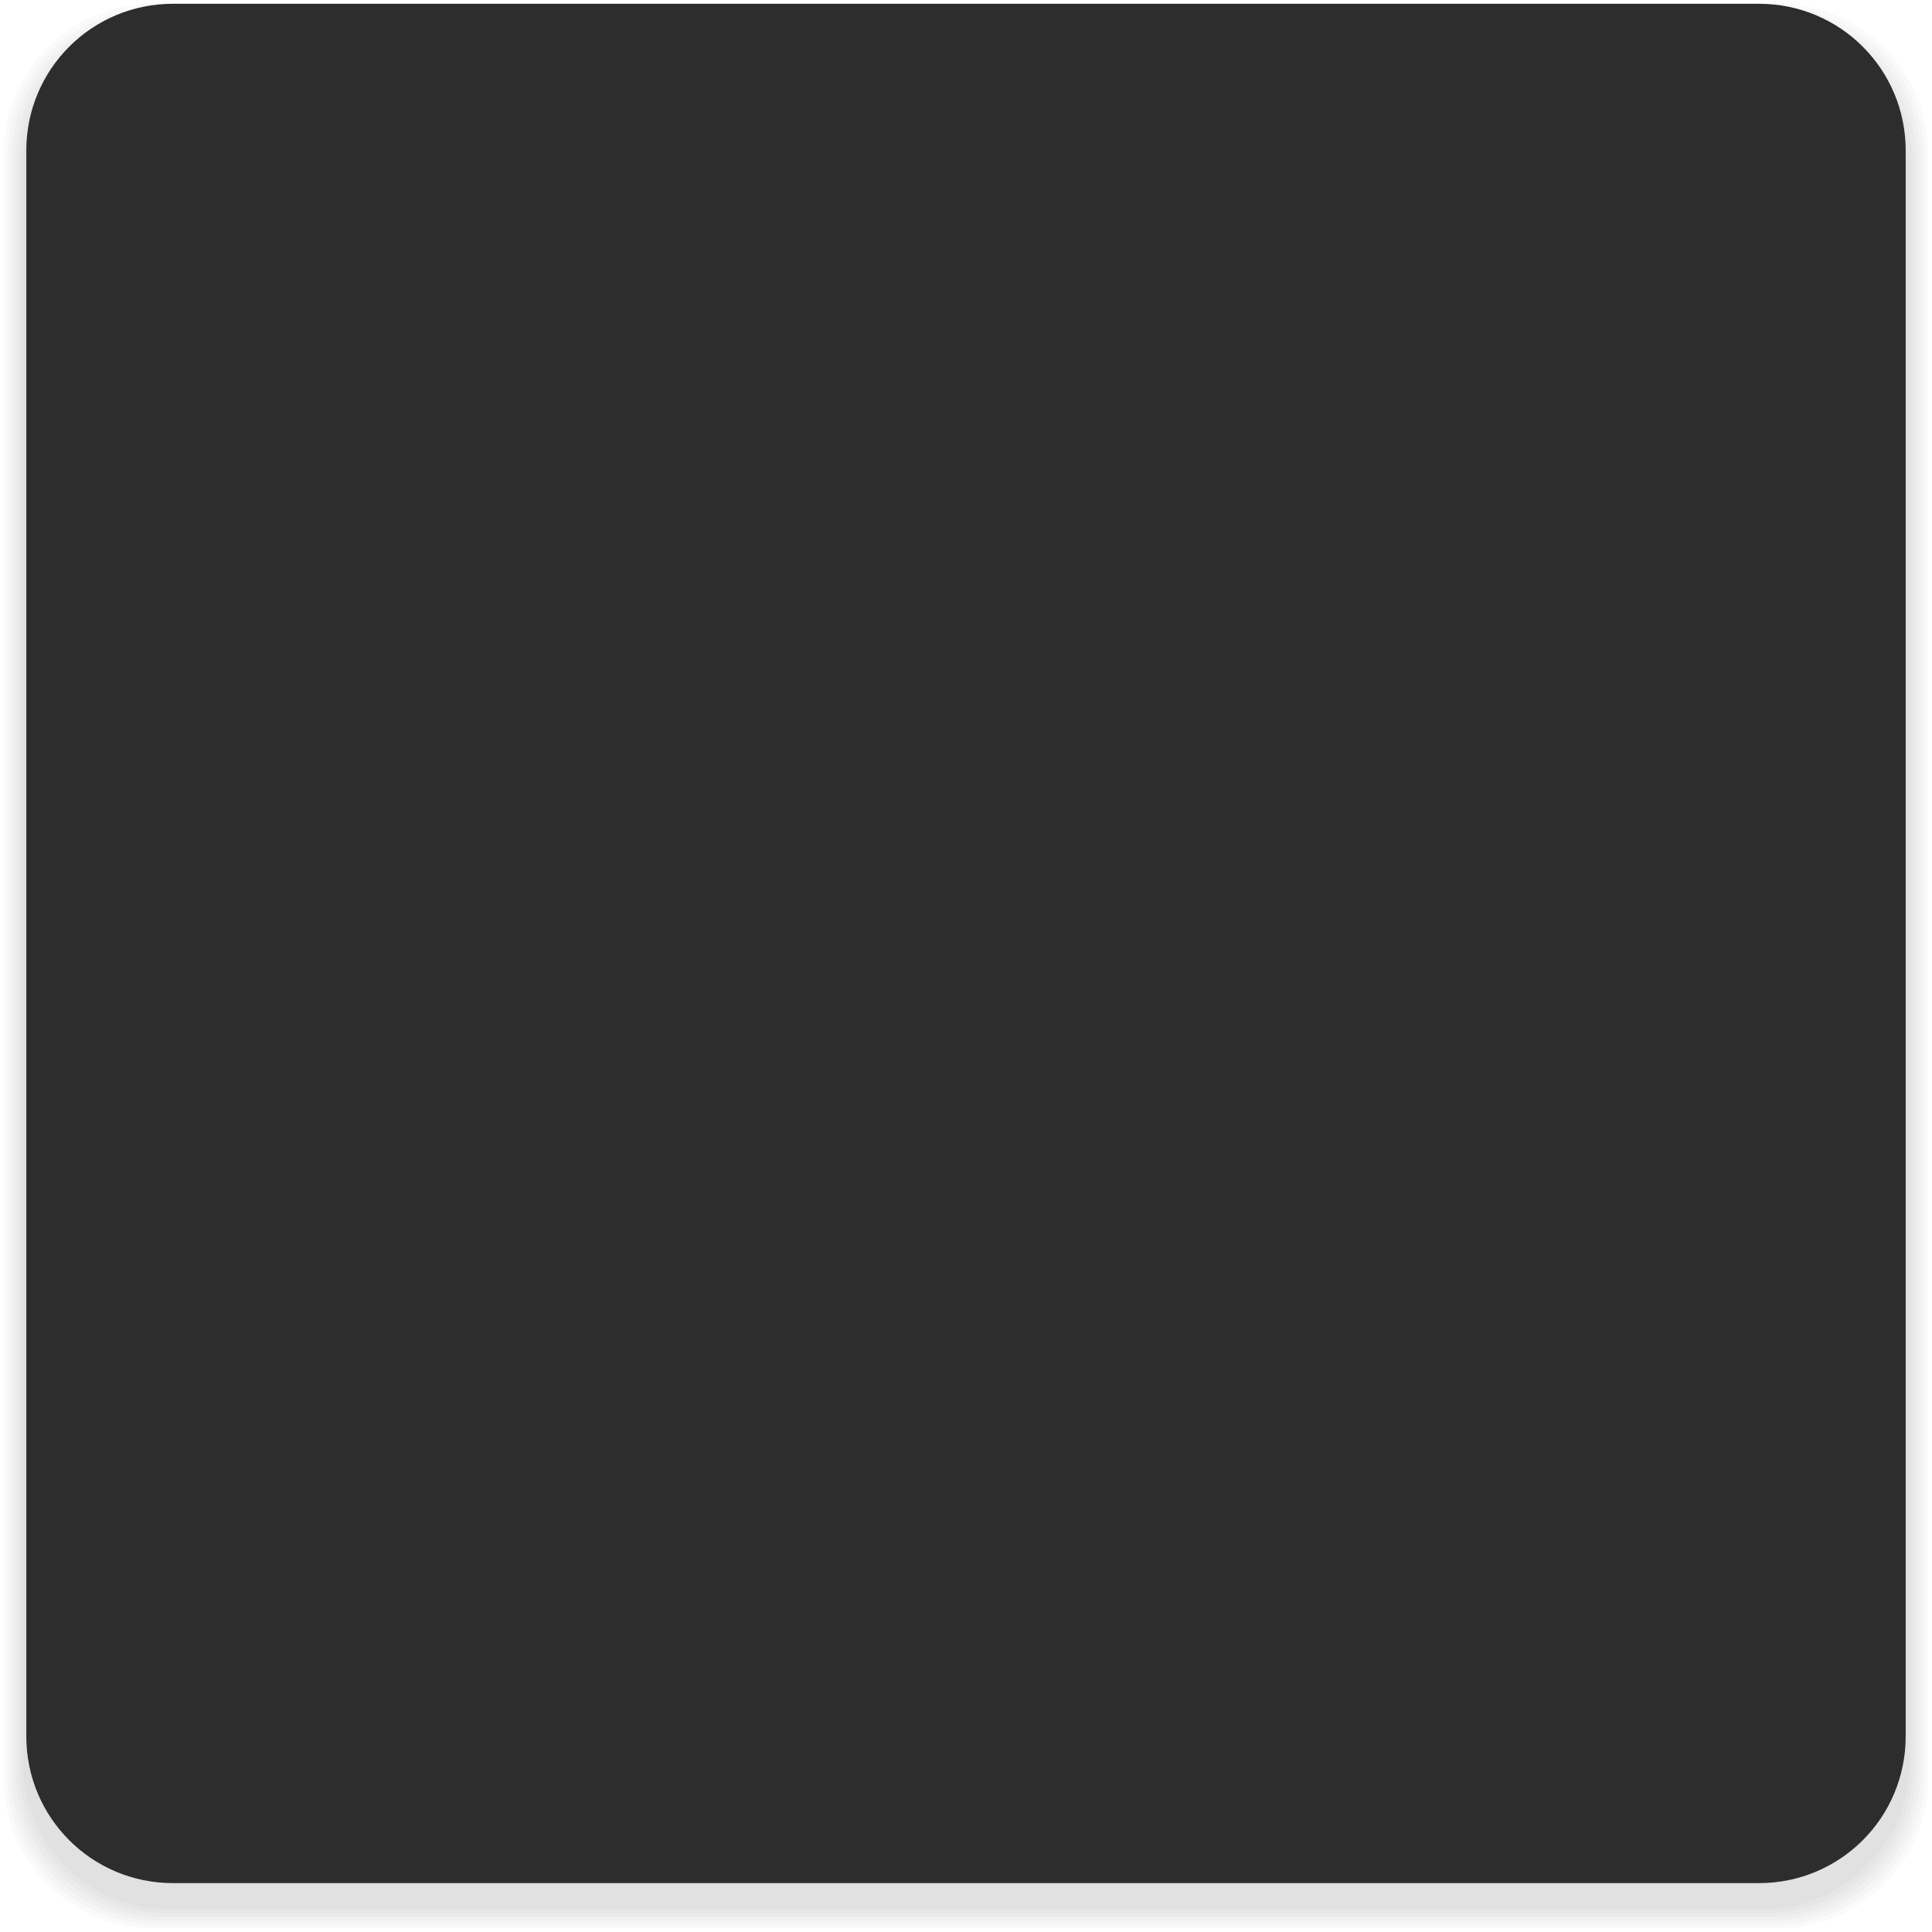
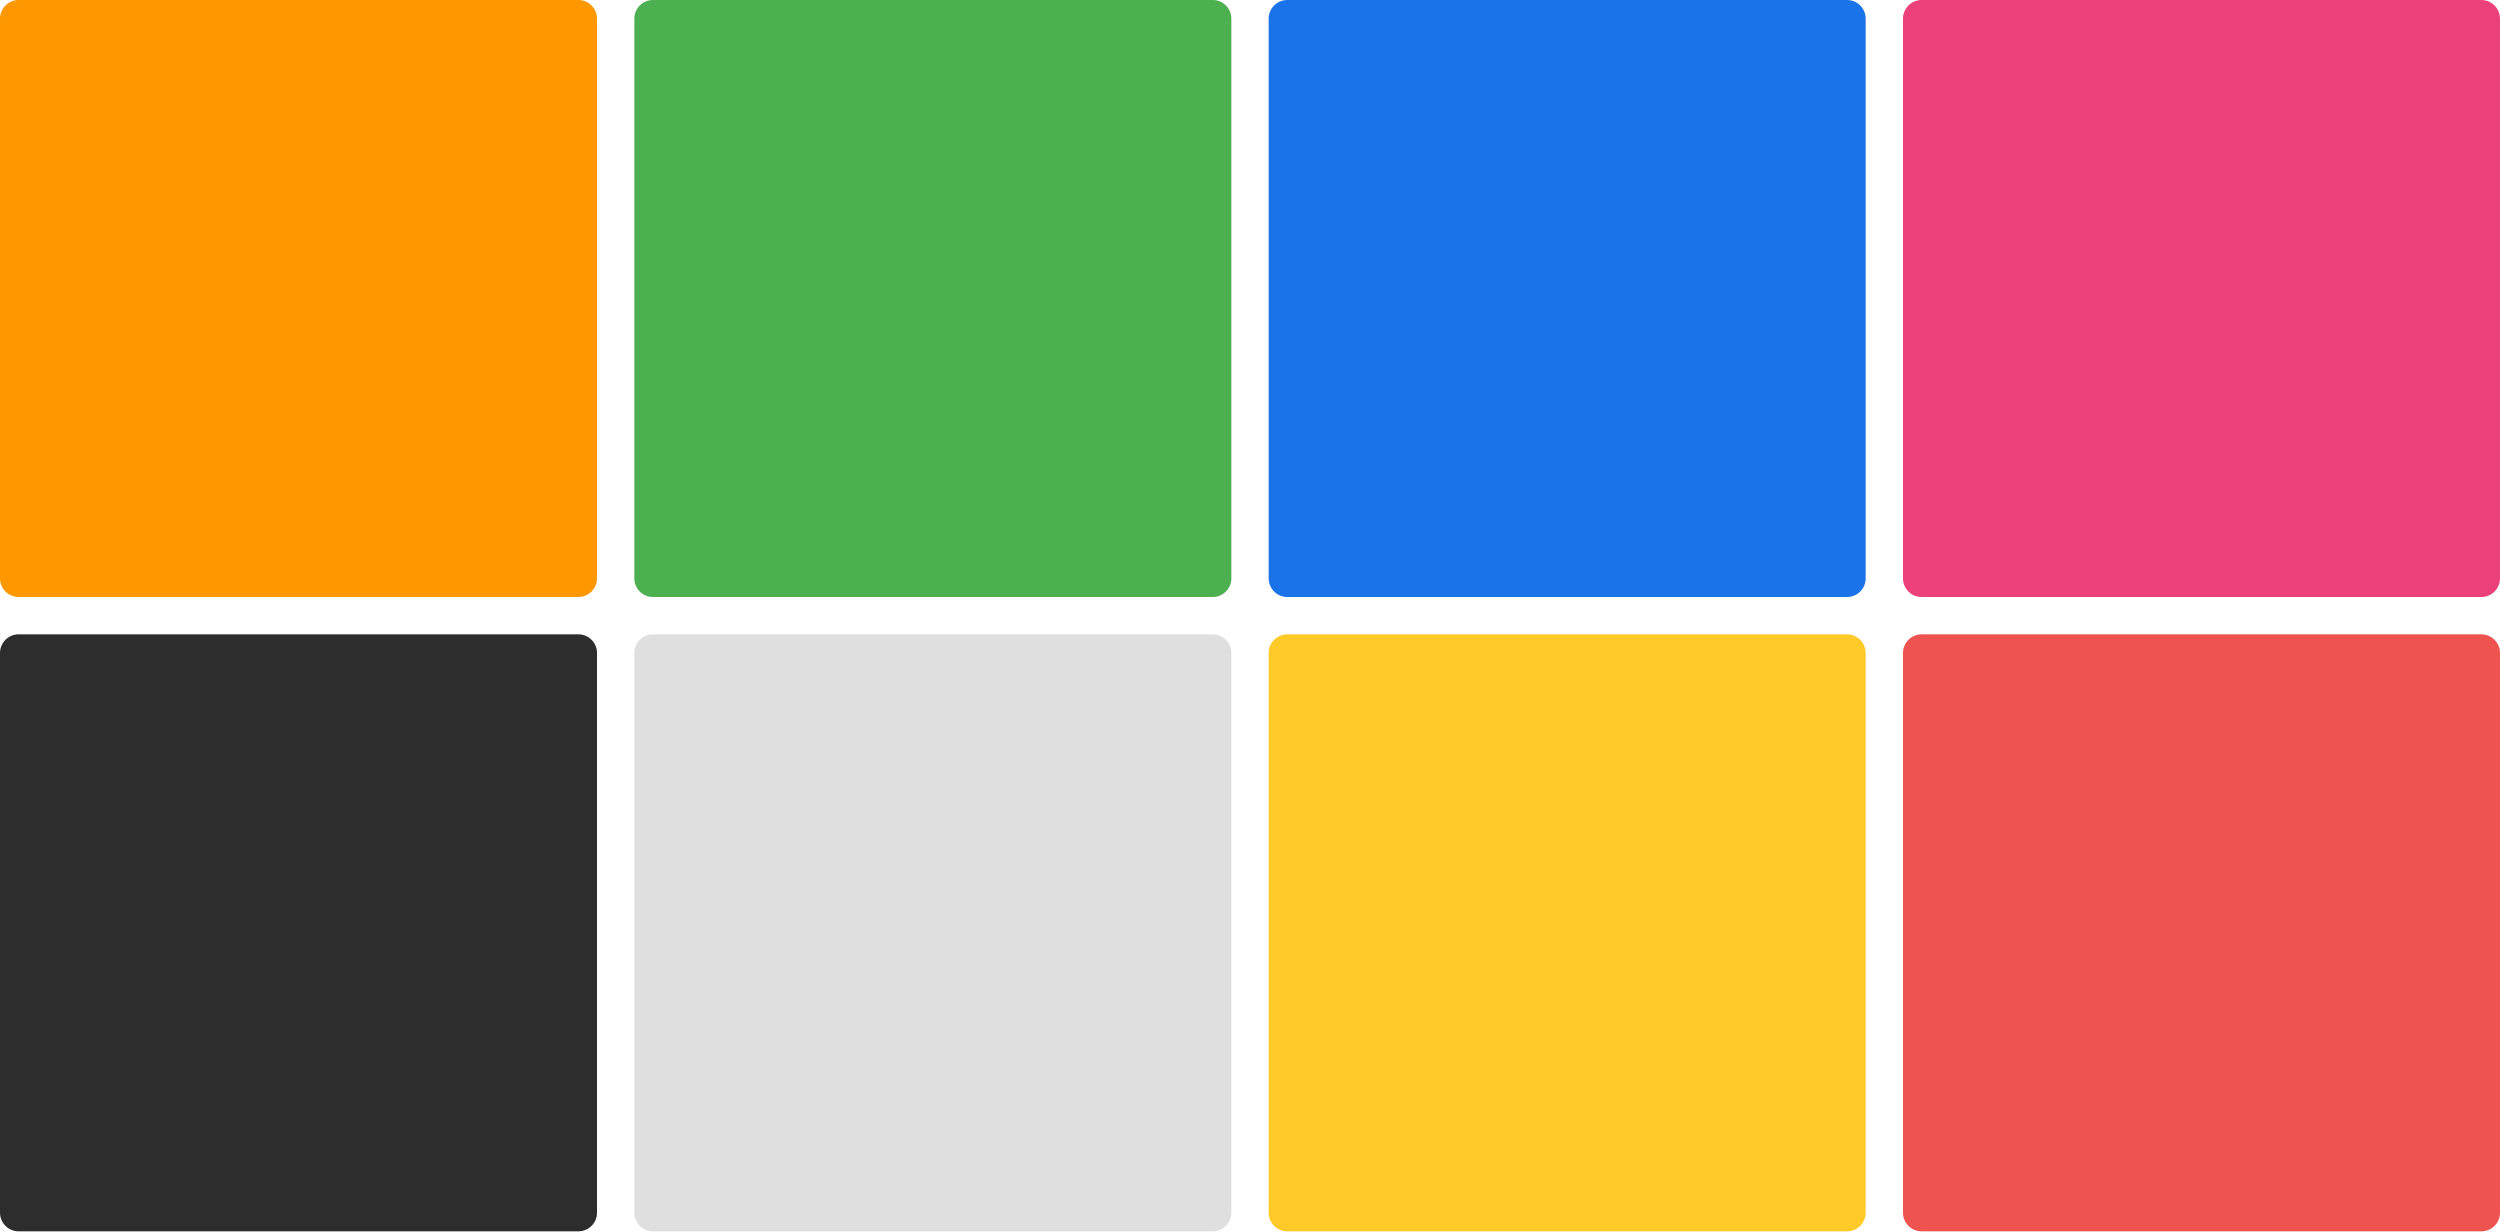
- <svg xmlns="http://www.w3.org/2000/svg" width="514" height="514" version="1">
-   <g id="black-notes" transform="translate(-1703,-29)">
-     <rect style="opacity:0.001" width="514" height="514" x="1703" y="29" />
-     <path style="opacity:0.02" d="m 1748.219,35 c -21.727,0 -39.219,17.492 -39.219,39.219 V 89.906 482.094 497.781 C 1709,519.508 1726.492,537 1748.219,537 h 15.687 392.188 15.688 C 2193.508,537 2211,519.508 2211,497.781 V 482.094 89.906 74.219 c 0,-21.727 -17.492,-39.219 -39.219,-39.219 h -15.688 -392.188 z" />
-     <path style="opacity:0.02" d="m 1747.375,34 c -21.814,0 -39.375,17.561 -39.375,39.375 V 89.125 482.875 498.625 c 0,21.814 17.561,39.375 39.375,39.375 h 15.75 393.75 15.75 C 2194.439,538 2212,520.439 2212,498.625 V 482.875 89.125 73.375 c 0,-21.814 -17.561,-39.375 -39.375,-39.375 h -15.75 -393.75 z" />
-     <path style="opacity:0.02" d="m 1746.531,33 c -21.9,0 -39.531,17.631 -39.531,39.531 V 88.344 483.656 499.469 C 1707,521.369 1724.631,539 1746.531,539 h 15.812 395.312 15.812 C 2195.369,539 2213,521.369 2213,499.469 V 483.656 88.344 72.531 c 0,-21.9 -17.631,-39.531 -39.531,-39.531 h -15.812 -395.312 z" />
-     <path style="opacity:0.02" d="m 1745.688,32 c -21.987,0 -39.688,17.701 -39.688,39.687 V 87.563 484.437 500.312 c 0,21.987 17.701,39.688 39.688,39.688 h 15.875 396.875 15.875 C 2196.299,540 2214,522.299 2214,500.312 V 484.437 87.563 71.688 c 0,-21.987 -17.701,-39.687 -39.688,-39.687 h -15.875 -396.875 z" />
-     <path style="opacity:0.02" d="m 1744.844,31 c -22.073,0 -39.844,17.77 -39.844,39.844 V 86.781 485.219 501.156 C 1705,523.23 1722.77,541 1744.844,541 h 15.937 398.438 15.938 C 2197.23,541 2215,523.23 2215,501.156 V 485.219 86.781 70.844 c 0,-22.073 -17.77,-39.844 -39.844,-39.844 h -15.938 -398.438 z" />
-     <path style="opacity:0.02" d="m 1744,30 c -22.16,0 -40,17.84 -40,40 V 86 486 502 c 0,22.16 17.84,40 40,40 h 16 400 16 c 22.16,0 40,-17.84 40,-40 V 486 86 70 c 0,-22.16 -17.84,-40 -40,-40 h -16 -400 z" />
-     <path style="fill:#2d2d2d" d="m 1749.062,30 c -21.641,0 -39.062,17.422 -39.062,39.062 v 15.625 390.625 15.625 c 0,21.641 17.422,39.062 39.062,39.062 h 15.625 390.625 15.625 c 21.641,0 39.062,-17.422 39.062,-39.062 V 475.312 84.688 69.063 c 0,-21.641 -17.422,-39.062 -39.062,-39.062 h -15.625 -390.625 z" />
-   </g>
-   <g id="white-notes" transform="translate(-1189,-29)">
-     <rect style="opacity:0.001" width="514" height="514" x="1703" y="29" />
-     <path style="opacity:0.02" d="m 1748.219,35 c -21.727,0 -39.219,17.492 -39.219,39.219 V 89.906 482.094 497.781 C 1709,519.508 1726.492,537 1748.219,537 h 15.687 392.188 15.688 C 2193.508,537 2211,519.508 2211,497.781 V 482.094 89.906 74.219 c 0,-21.727 -17.492,-39.219 -39.219,-39.219 h -15.688 -392.188 z" />
-     <path style="opacity:0.02" d="m 1747.375,34 c -21.814,0 -39.375,17.561 -39.375,39.375 V 89.125 482.875 498.625 c 0,21.814 17.561,39.375 39.375,39.375 h 15.75 393.75 15.75 C 2194.439,538 2212,520.439 2212,498.625 V 482.875 89.125 73.375 c 0,-21.814 -17.561,-39.375 -39.375,-39.375 h -15.75 -393.75 z" />
-     <path style="opacity:0.02" d="m 1746.531,33 c -21.9,0 -39.531,17.631 -39.531,39.531 V 88.344 483.656 499.469 C 1707,521.369 1724.631,539 1746.531,539 h 15.812 395.312 15.812 C 2195.369,539 2213,521.369 2213,499.469 V 483.656 88.344 72.531 c 0,-21.9 -17.631,-39.531 -39.531,-39.531 h -15.812 -395.312 z" />
-     <path style="opacity:0.02" d="m 1745.688,32 c -21.987,0 -39.688,17.701 -39.688,39.687 V 87.563 484.437 500.312 c 0,21.987 17.701,39.688 39.688,39.688 h 15.875 396.875 15.875 C 2196.299,540 2214,522.299 2214,500.312 V 484.437 87.563 71.688 c 0,-21.987 -17.701,-39.687 -39.688,-39.687 h -15.875 -396.875 z" />
-     <path style="opacity:0.02" d="m 1744.844,31 c -22.073,0 -39.844,17.77 -39.844,39.844 V 86.781 485.219 501.156 C 1705,523.23 1722.77,541 1744.844,541 h 15.937 398.438 15.938 C 2197.23,541 2215,523.23 2215,501.156 V 485.219 86.781 70.844 c 0,-22.073 -17.77,-39.844 -39.844,-39.844 h -15.938 -398.438 z" />
-     <path style="opacity:0.02" d="m 1744,30 c -22.16,0 -40,17.84 -40,40 V 86 486 502 c 0,22.16 17.84,40 40,40 h 16 400 16 c 22.16,0 40,-17.84 40,-40 V 486 86 70 c 0,-22.16 -17.84,-40 -40,-40 h -16 -400 z" />
-     <path style="fill:#dfdfdf" d="m 1749.062,30 c -21.641,0 -39.062,17.422 -39.062,39.062 v 15.625 390.625 15.625 c 0,21.641 17.422,39.062 39.062,39.062 h 15.625 390.625 15.625 c 21.641,0 39.062,-17.422 39.062,-39.062 V 475.312 84.688 69.063 c 0,-21.641 -17.422,-39.062 -39.062,-39.062 h -15.625 -390.625 z" />
-   </g>
-   <g id="yellow-notes" transform="translate(-675,-29.00002)">
-     <rect style="opacity:0.001" width="514" height="514" x="1703" y="29" />
-     <path style="opacity:0.02" d="m 1748.219,35 c -21.727,0 -39.219,17.492 -39.219,39.219 V 89.906 482.094 497.781 C 1709,519.508 1726.492,537 1748.219,537 h 15.687 392.188 15.688 C 2193.508,537 2211,519.508 2211,497.781 V 482.094 89.906 74.219 c 0,-21.727 -17.492,-39.219 -39.219,-39.219 h -15.688 -392.188 z" />
-     <path style="opacity:0.02" d="m 1747.375,34 c -21.814,0 -39.375,17.561 -39.375,39.375 V 89.125 482.875 498.625 c 0,21.814 17.561,39.375 39.375,39.375 h 15.75 393.75 15.75 C 2194.439,538 2212,520.439 2212,498.625 V 482.875 89.125 73.375 c 0,-21.814 -17.561,-39.375 -39.375,-39.375 h -15.75 -393.75 z" />
-     <path style="opacity:0.02" d="m 1746.531,33 c -21.9,0 -39.531,17.631 -39.531,39.531 V 88.344 483.656 499.469 C 1707,521.369 1724.631,539 1746.531,539 h 15.812 395.312 15.812 C 2195.369,539 2213,521.369 2213,499.469 V 483.656 88.344 72.531 c 0,-21.9 -17.631,-39.531 -39.531,-39.531 h -15.812 -395.312 z" />
-     <path style="opacity:0.02" d="m 1745.688,32 c -21.987,0 -39.688,17.701 -39.688,39.687 V 87.563 484.437 500.312 c 0,21.987 17.701,39.688 39.688,39.688 h 15.875 396.875 15.875 C 2196.299,540 2214,522.299 2214,500.312 V 484.437 87.563 71.688 c 0,-21.987 -17.701,-39.687 -39.688,-39.687 h -15.875 -396.875 z" />
-     <path style="opacity:0.02" d="m 1744.844,31 c -22.073,0 -39.844,17.77 -39.844,39.844 V 86.781 485.219 501.156 C 1705,523.23 1722.77,541 1744.844,541 h 15.937 398.438 15.938 C 2197.23,541 2215,523.23 2215,501.156 V 485.219 86.781 70.844 c 0,-22.073 -17.77,-39.844 -39.844,-39.844 h -15.938 -398.438 z" />
-     <path style="opacity:0.02" d="m 1744,30 c -22.16,0 -40,17.84 -40,40 V 86 486 502 c 0,22.16 17.84,40 40,40 h 16 400 16 c 22.16,0 40,-17.84 40,-40 V 486 86 70 c 0,-22.16 -17.84,-40 -40,-40 h -16 -400 z" />
-     <path style="fill:#ffca28" d="m 1749.062,30 c -21.641,0 -39.062,17.422 -39.062,39.062 v 15.625 390.625 15.625 c 0,21.641 17.422,39.062 39.062,39.062 h 15.625 390.625 15.625 c 21.641,0 39.062,-17.422 39.062,-39.062 V 475.312 84.688 69.063 c 0,-21.641 -17.422,-39.062 -39.062,-39.062 h -15.625 -390.625 z" />
-   </g>
-   <g id="red-notes" transform="translate(-161,-29.00002)">
-     <rect style="opacity:0.001" width="514" height="514" x="1703" y="29" />
-     <path style="opacity:0.02" d="m 1748.219,35 c -21.727,0 -39.219,17.492 -39.219,39.219 V 89.906 482.094 497.781 C 1709,519.508 1726.492,537 1748.219,537 h 15.687 392.188 15.688 C 2193.508,537 2211,519.508 2211,497.781 V 482.094 89.906 74.219 c 0,-21.727 -17.492,-39.219 -39.219,-39.219 h -15.688 -392.188 z" />
-     <path style="opacity:0.02" d="m 1747.375,34 c -21.814,0 -39.375,17.561 -39.375,39.375 V 89.125 482.875 498.625 c 0,21.814 17.561,39.375 39.375,39.375 h 15.75 393.75 15.75 C 2194.439,538 2212,520.439 2212,498.625 V 482.875 89.125 73.375 c 0,-21.814 -17.561,-39.375 -39.375,-39.375 h -15.75 -393.75 z" />
-     <path style="opacity:0.02" d="m 1746.531,33 c -21.9,0 -39.531,17.631 -39.531,39.531 V 88.344 483.656 499.469 C 1707,521.369 1724.631,539 1746.531,539 h 15.812 395.312 15.812 C 2195.369,539 2213,521.369 2213,499.469 V 483.656 88.344 72.531 c 0,-21.9 -17.631,-39.531 -39.531,-39.531 h -15.812 -395.312 z" />
-     <path style="opacity:0.02" d="m 1745.688,32 c -21.987,0 -39.688,17.701 -39.688,39.687 V 87.563 484.437 500.312 c 0,21.987 17.701,39.688 39.688,39.688 h 15.875 396.875 15.875 C 2196.299,540 2214,522.299 2214,500.312 V 484.437 87.563 71.688 c 0,-21.987 -17.701,-39.687 -39.688,-39.687 h -15.875 -396.875 z" />
-     <path style="opacity:0.02" d="m 1744.844,31 c -22.073,0 -39.844,17.77 -39.844,39.844 V 86.781 485.219 501.156 C 1705,523.23 1722.77,541 1744.844,541 h 15.937 398.438 15.938 C 2197.23,541 2215,523.23 2215,501.156 V 485.219 86.781 70.844 c 0,-22.073 -17.77,-39.844 -39.844,-39.844 h -15.938 -398.438 z" />
-     <path style="opacity:0.02" d="m 1744,30 c -22.16,0 -40,17.84 -40,40 V 86 486 502 c 0,22.16 17.84,40 40,40 h 16 400 16 c 22.16,0 40,-17.84 40,-40 V 486 86 70 c 0,-22.16 -17.84,-40 -40,-40 h -16 -400 z" />
-     <path style="fill:#ef5350" d="m 1749.062,30 c -21.641,0 -39.062,17.422 -39.062,39.062 v 15.625 390.625 15.625 c 0,21.641 17.422,39.062 39.062,39.062 h 15.625 390.625 15.625 c 21.641,0 39.062,-17.422 39.062,-39.062 V 475.312 84.688 69.063 c 0,-21.641 -17.422,-39.062 -39.062,-39.062 h -15.625 -390.625 z" />
-   </g>
-   <g id="orange-notes" transform="translate(353,-29.00002)">
-     <rect style="opacity:0.001" width="514" height="514" x="1703" y="29" />
-     <path style="opacity:0.02" d="m 1748.219,35 c -21.727,0 -39.219,17.492 -39.219,39.219 V 89.906 482.094 497.781 C 1709,519.508 1726.492,537 1748.219,537 h 15.687 392.188 15.688 C 2193.508,537 2211,519.508 2211,497.781 V 482.094 89.906 74.219 c 0,-21.727 -17.492,-39.219 -39.219,-39.219 h -15.688 -392.188 z" />
-     <path style="opacity:0.02" d="m 1747.375,34 c -21.814,0 -39.375,17.561 -39.375,39.375 V 89.125 482.875 498.625 c 0,21.814 17.561,39.375 39.375,39.375 h 15.75 393.75 15.75 C 2194.439,538 2212,520.439 2212,498.625 V 482.875 89.125 73.375 c 0,-21.814 -17.561,-39.375 -39.375,-39.375 h -15.75 -393.75 z" />
-     <path style="opacity:0.02" d="m 1746.531,33 c -21.9,0 -39.531,17.631 -39.531,39.531 V 88.344 483.656 499.469 C 1707,521.369 1724.631,539 1746.531,539 h 15.812 395.312 15.812 C 2195.369,539 2213,521.369 2213,499.469 V 483.656 88.344 72.531 c 0,-21.9 -17.631,-39.531 -39.531,-39.531 h -15.812 -395.312 z" />
-     <path style="opacity:0.02" d="m 1745.688,32 c -21.987,0 -39.688,17.701 -39.688,39.687 V 87.563 484.437 500.312 c 0,21.987 17.701,39.688 39.688,39.688 h 15.875 396.875 15.875 C 2196.299,540 2214,522.299 2214,500.312 V 484.437 87.563 71.688 c 0,-21.987 -17.701,-39.687 -39.688,-39.687 h -15.875 -396.875 z" />
-     <path style="opacity:0.02" d="m 1744.844,31 c -22.073,0 -39.844,17.77 -39.844,39.844 V 86.781 485.219 501.156 C 1705,523.23 1722.77,541 1744.844,541 h 15.937 398.438 15.938 C 2197.23,541 2215,523.23 2215,501.156 V 485.219 86.781 70.844 c 0,-22.073 -17.77,-39.844 -39.844,-39.844 h -15.938 -398.438 z" />
-     <path style="opacity:0.02" d="m 1744,30 c -22.16,0 -40,17.84 -40,40 V 86 486 502 c 0,22.16 17.84,40 40,40 h 16 400 16 c 22.16,0 40,-17.84 40,-40 V 486 86 70 c 0,-22.16 -17.84,-40 -40,-40 h -16 -400 z" />
-     <path style="fill:#ff9800" d="m 1749.062,30 c -21.641,0 -39.062,17.422 -39.062,39.062 v 15.625 390.625 15.625 c 0,21.641 17.422,39.062 39.062,39.062 h 15.625 390.625 15.625 c 21.641,0 39.062,-17.422 39.062,-39.062 V 475.312 84.688 69.063 c 0,-21.641 -17.422,-39.062 -39.062,-39.062 h -15.625 -390.625 z" />
-   </g>
-   <g id="green-notes" transform="translate(867,-29.00004)">
-     <rect style="opacity:0.001" width="514" height="514" x="1703" y="29" />
-     <path style="opacity:0.02" d="m 1748.219,35 c -21.727,0 -39.219,17.492 -39.219,39.219 V 89.906 482.094 497.781 C 1709,519.508 1726.492,537 1748.219,537 h 15.687 392.188 15.688 C 2193.508,537 2211,519.508 2211,497.781 V 482.094 89.906 74.219 c 0,-21.727 -17.492,-39.219 -39.219,-39.219 h -15.688 -392.188 z" />
-     <path style="opacity:0.02" d="m 1747.375,34 c -21.814,0 -39.375,17.561 -39.375,39.375 V 89.125 482.875 498.625 c 0,21.814 17.561,39.375 39.375,39.375 h 15.75 393.75 15.75 C 2194.439,538 2212,520.439 2212,498.625 V 482.875 89.125 73.375 c 0,-21.814 -17.561,-39.375 -39.375,-39.375 h -15.75 -393.75 z" />
-     <path style="opacity:0.02" d="m 1746.531,33 c -21.9,0 -39.531,17.631 -39.531,39.531 V 88.344 483.656 499.469 C 1707,521.369 1724.631,539 1746.531,539 h 15.812 395.312 15.812 C 2195.369,539 2213,521.369 2213,499.469 V 483.656 88.344 72.531 c 0,-21.9 -17.631,-39.531 -39.531,-39.531 h -15.812 -395.312 z" />
-     <path style="opacity:0.02" d="m 1745.688,32 c -21.987,0 -39.688,17.701 -39.688,39.687 V 87.563 484.437 500.312 c 0,21.987 17.701,39.688 39.688,39.688 h 15.875 396.875 15.875 C 2196.299,540 2214,522.299 2214,500.312 V 484.437 87.563 71.688 c 0,-21.987 -17.701,-39.687 -39.688,-39.687 h -15.875 -396.875 z" />
-     <path style="opacity:0.02" d="m 1744.844,31 c -22.073,0 -39.844,17.77 -39.844,39.844 V 86.781 485.219 501.156 C 1705,523.23 1722.77,541 1744.844,541 h 15.937 398.438 15.938 C 2197.23,541 2215,523.23 2215,501.156 V 485.219 86.781 70.844 c 0,-22.073 -17.77,-39.844 -39.844,-39.844 h -15.938 -398.438 z" />
-     <path style="opacity:0.02" d="m 1744,30 c -22.16,0 -40,17.84 -40,40 V 86 486 502 c 0,22.16 17.84,40 40,40 h 16 400 16 c 22.16,0 40,-17.84 40,-40 V 486 86 70 c 0,-22.16 -17.84,-40 -40,-40 h -16 -400 z" />
-     <path style="fill:#4caf50" d="m 1749.062,30 c -21.641,0 -39.062,17.422 -39.062,39.062 v 15.625 390.625 15.625 c 0,21.641 17.422,39.062 39.062,39.062 h 15.625 390.625 15.625 c 21.641,0 39.062,-17.422 39.062,-39.062 V 475.312 84.688 69.063 c 0,-21.641 -17.422,-39.062 -39.062,-39.062 h -15.625 -390.625 z" />
-   </g>
-   <g id="blue-notes" transform="translate(1381,-29.00004)">
-     <rect style="opacity:0.001" width="514" height="514" x="1703" y="29" />
-     <path style="opacity:0.02" d="m 1748.219,35 c -21.727,0 -39.219,17.492 -39.219,39.219 V 89.906 482.094 497.781 C 1709,519.508 1726.492,537 1748.219,537 h 15.687 392.188 15.688 C 2193.508,537 2211,519.508 2211,497.781 V 482.094 89.906 74.219 c 0,-21.727 -17.492,-39.219 -39.219,-39.219 h -15.688 -392.188 z" />
-     <path style="opacity:0.02" d="m 1747.375,34 c -21.814,0 -39.375,17.561 -39.375,39.375 V 89.125 482.875 498.625 c 0,21.814 17.561,39.375 39.375,39.375 h 15.75 393.75 15.75 C 2194.439,538 2212,520.439 2212,498.625 V 482.875 89.125 73.375 c 0,-21.814 -17.561,-39.375 -39.375,-39.375 h -15.75 -393.75 z" />
-     <path style="opacity:0.02" d="m 1746.531,33 c -21.9,0 -39.531,17.631 -39.531,39.531 V 88.344 483.656 499.469 C 1707,521.369 1724.631,539 1746.531,539 h 15.812 395.312 15.812 C 2195.369,539 2213,521.369 2213,499.469 V 483.656 88.344 72.531 c 0,-21.9 -17.631,-39.531 -39.531,-39.531 h -15.812 -395.312 z" />
-     <path style="opacity:0.02" d="m 1745.688,32 c -21.987,0 -39.688,17.701 -39.688,39.687 V 87.563 484.437 500.312 c 0,21.987 17.701,39.688 39.688,39.688 h 15.875 396.875 15.875 C 2196.299,540 2214,522.299 2214,500.312 V 484.437 87.563 71.688 c 0,-21.987 -17.701,-39.687 -39.688,-39.687 h -15.875 -396.875 z" />
-     <path style="opacity:0.02" d="m 1744.844,31 c -22.073,0 -39.844,17.77 -39.844,39.844 V 86.781 485.219 501.156 C 1705,523.23 1722.77,541 1744.844,541 h 15.937 398.438 15.938 C 2197.23,541 2215,523.23 2215,501.156 V 485.219 86.781 70.844 c 0,-22.073 -17.77,-39.844 -39.844,-39.844 h -15.938 -398.438 z" />
-     <path style="opacity:0.02" d="m 1744,30 c -22.16,0 -40,17.84 -40,40 V 86 486 502 c 0,22.16 17.84,40 40,40 h 16 400 16 c 22.16,0 40,-17.84 40,-40 V 486 86 70 c 0,-22.16 -17.84,-40 -40,-40 h -16 -400 z" />
-     <path style="fill:#8ab4f8" d="m 1749.062,30 c -21.641,0 -39.062,17.422 -39.062,39.062 v 15.625 390.625 15.625 c 0,21.641 17.422,39.062 39.062,39.062 h 15.625 390.625 15.625 c 21.641,0 39.062,-17.422 39.062,-39.062 V 475.312 84.688 69.063 c 0,-21.641 -17.422,-39.062 -39.062,-39.062 h -15.625 -390.625 z" />
-   </g>
-   <g id="pink-notes" transform="translate(1895,-29.00004)">
-     <rect style="opacity:0.001" width="514" height="514" x="1703" y="29" />
-     <path style="opacity:0.02" d="m 1748.219,35 c -21.727,0 -39.219,17.492 -39.219,39.219 V 89.906 482.094 497.781 C 1709,519.508 1726.492,537 1748.219,537 h 15.687 392.188 15.688 C 2193.508,537 2211,519.508 2211,497.781 V 482.094 89.906 74.219 c 0,-21.727 -17.492,-39.219 -39.219,-39.219 h -15.688 -392.188 z" />
-     <path style="opacity:0.02" d="m 1747.375,34 c -21.814,0 -39.375,17.561 -39.375,39.375 V 89.125 482.875 498.625 c 0,21.814 17.561,39.375 39.375,39.375 h 15.75 393.75 15.75 C 2194.439,538 2212,520.439 2212,498.625 V 482.875 89.125 73.375 c 0,-21.814 -17.561,-39.375 -39.375,-39.375 h -15.75 -393.75 z" />
-     <path style="opacity:0.02" d="m 1746.531,33 c -21.9,0 -39.531,17.631 -39.531,39.531 V 88.344 483.656 499.469 C 1707,521.369 1724.631,539 1746.531,539 h 15.812 395.312 15.812 C 2195.369,539 2213,521.369 2213,499.469 V 483.656 88.344 72.531 c 0,-21.9 -17.631,-39.531 -39.531,-39.531 h -15.812 -395.312 z" />
-     <path style="opacity:0.02" d="m 1745.688,32 c -21.987,0 -39.688,17.701 -39.688,39.687 V 87.563 484.437 500.312 c 0,21.987 17.701,39.688 39.688,39.688 h 15.875 396.875 15.875 C 2196.299,540 2214,522.299 2214,500.312 V 484.437 87.563 71.688 c 0,-21.987 -17.701,-39.687 -39.688,-39.687 h -15.875 -396.875 z" />
-     <path style="opacity:0.02" d="m 1744.844,31 c -22.073,0 -39.844,17.77 -39.844,39.844 V 86.781 485.219 501.156 C 1705,523.23 1722.77,541 1744.844,541 h 15.937 398.438 15.938 C 2197.23,541 2215,523.23 2215,501.156 V 485.219 86.781 70.844 c 0,-22.073 -17.77,-39.844 -39.844,-39.844 h -15.938 -398.438 z" />
-     <path style="opacity:0.02" d="m 1744,30 c -22.16,0 -40,17.84 -40,40 V 86 486 502 c 0,22.16 17.84,40 40,40 h 16 400 16 c 22.16,0 40,-17.84 40,-40 V 486 86 70 c 0,-22.16 -17.84,-40 -40,-40 h -16 -400 z" />
-     <path style="fill:#ec407a" d="m 1749.062,30 c -21.641,0 -39.062,17.422 -39.062,39.062 v 15.625 390.625 15.625 c 0,21.641 17.422,39.062 39.062,39.062 h 15.625 390.625 15.625 c 21.641,0 39.062,-17.422 39.062,-39.062 V 475.312 84.688 69.063 c 0,-21.641 -17.422,-39.062 -39.062,-39.062 h -15.625 -390.625 z" />
-   </g>
+ <svg xmlns="http://www.w3.org/2000/svg" id="svg138" width="268" height="132" version="1">
+   <rect id="yellow-notes" style="fill:#ffca28" width="64" height="64" x="136" y="68" rx="2" ry="2" />
+   <rect id="red-notes" style="fill:#ef5350" width="64" height="64" x="204" y="68" rx="2" ry="2" />
+   <rect id="orange-notes" style="fill:#ff9800" width="64" height="64" x="0" y="0" rx="2" ry="2" />
+   <rect id="green-notes" style="fill:#4caf50" width="64" height="64" x="68" y="0" rx="2" ry="2" />
+   <rect id="blue-notes" style="fill:#1a73e8" width="64" height="64" x="136" y="0" rx="2" ry="2" />
+   <rect id="pink-notes" style="fill:#ec407a" width="64" height="64" x="204" y="0" rx="2" ry="2" />
+   <rect id="white-notes" style="fill:#dfdfdf" width="64" height="64" x="68" y="68" rx="2" ry="2" />
+   <rect id="black-notes" style="fill:#2d2d2d" width="64" height="64" x="0" y="68" rx="2" ry="2" />
</svg>
